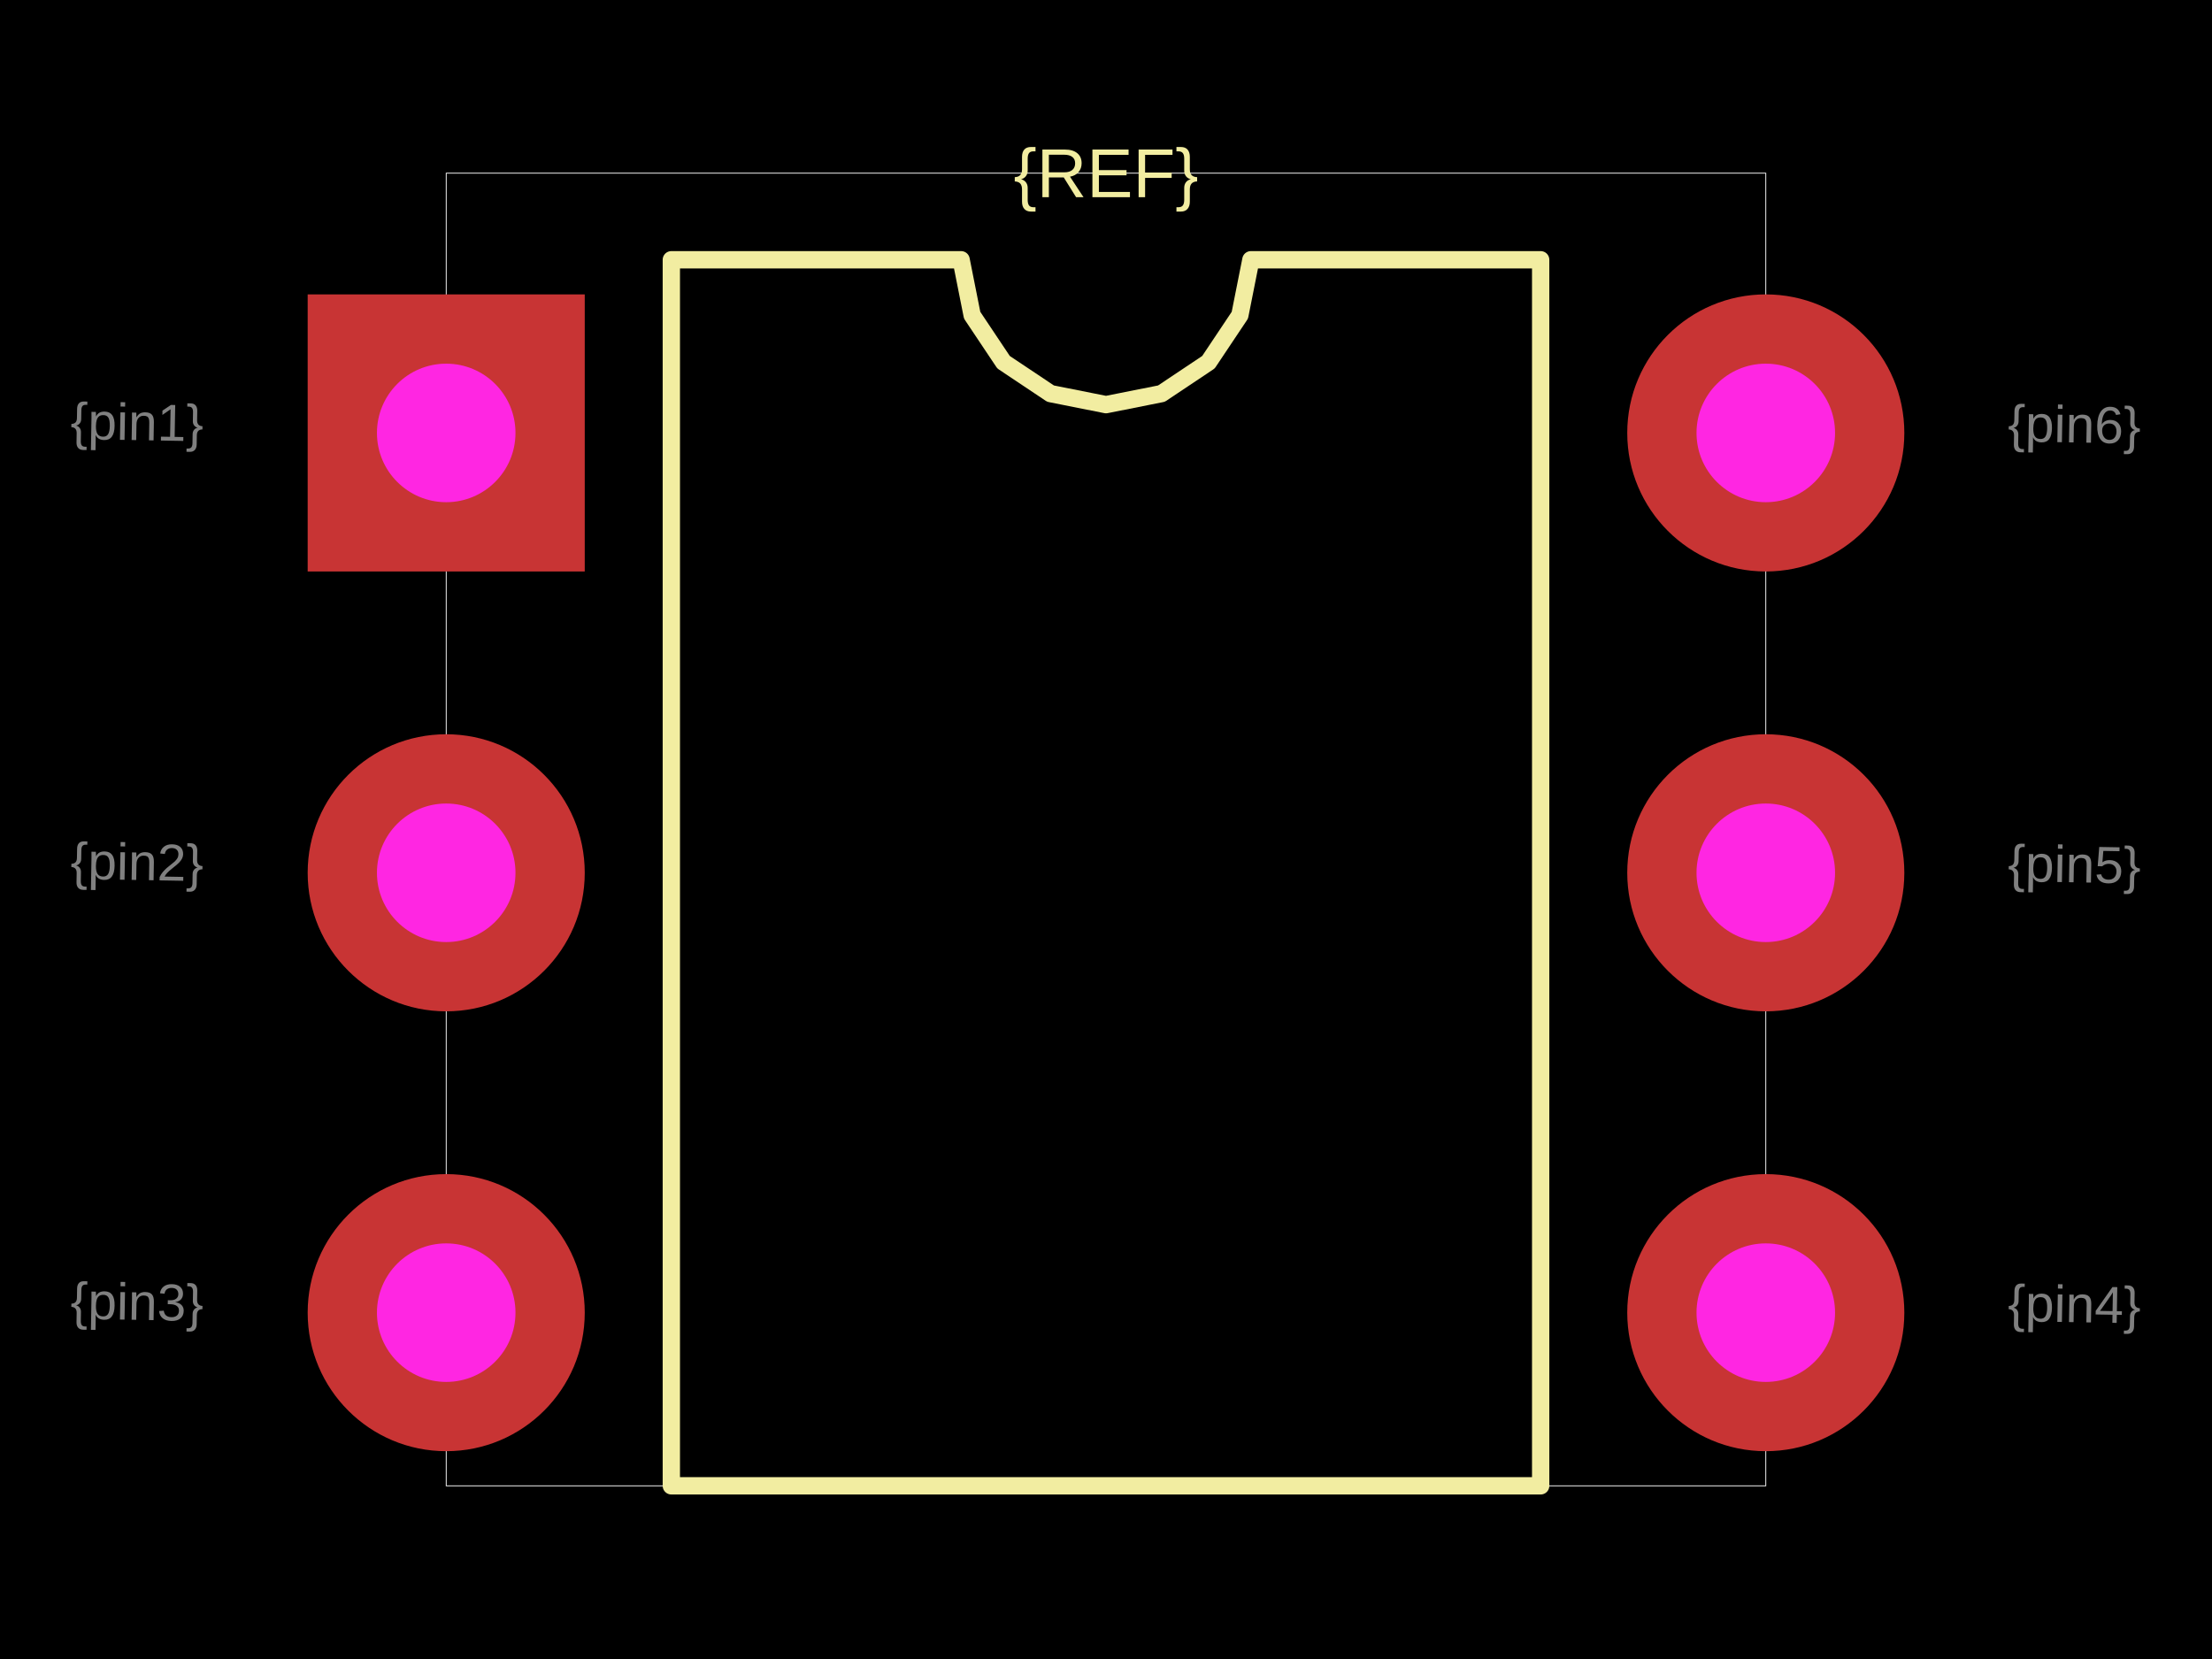
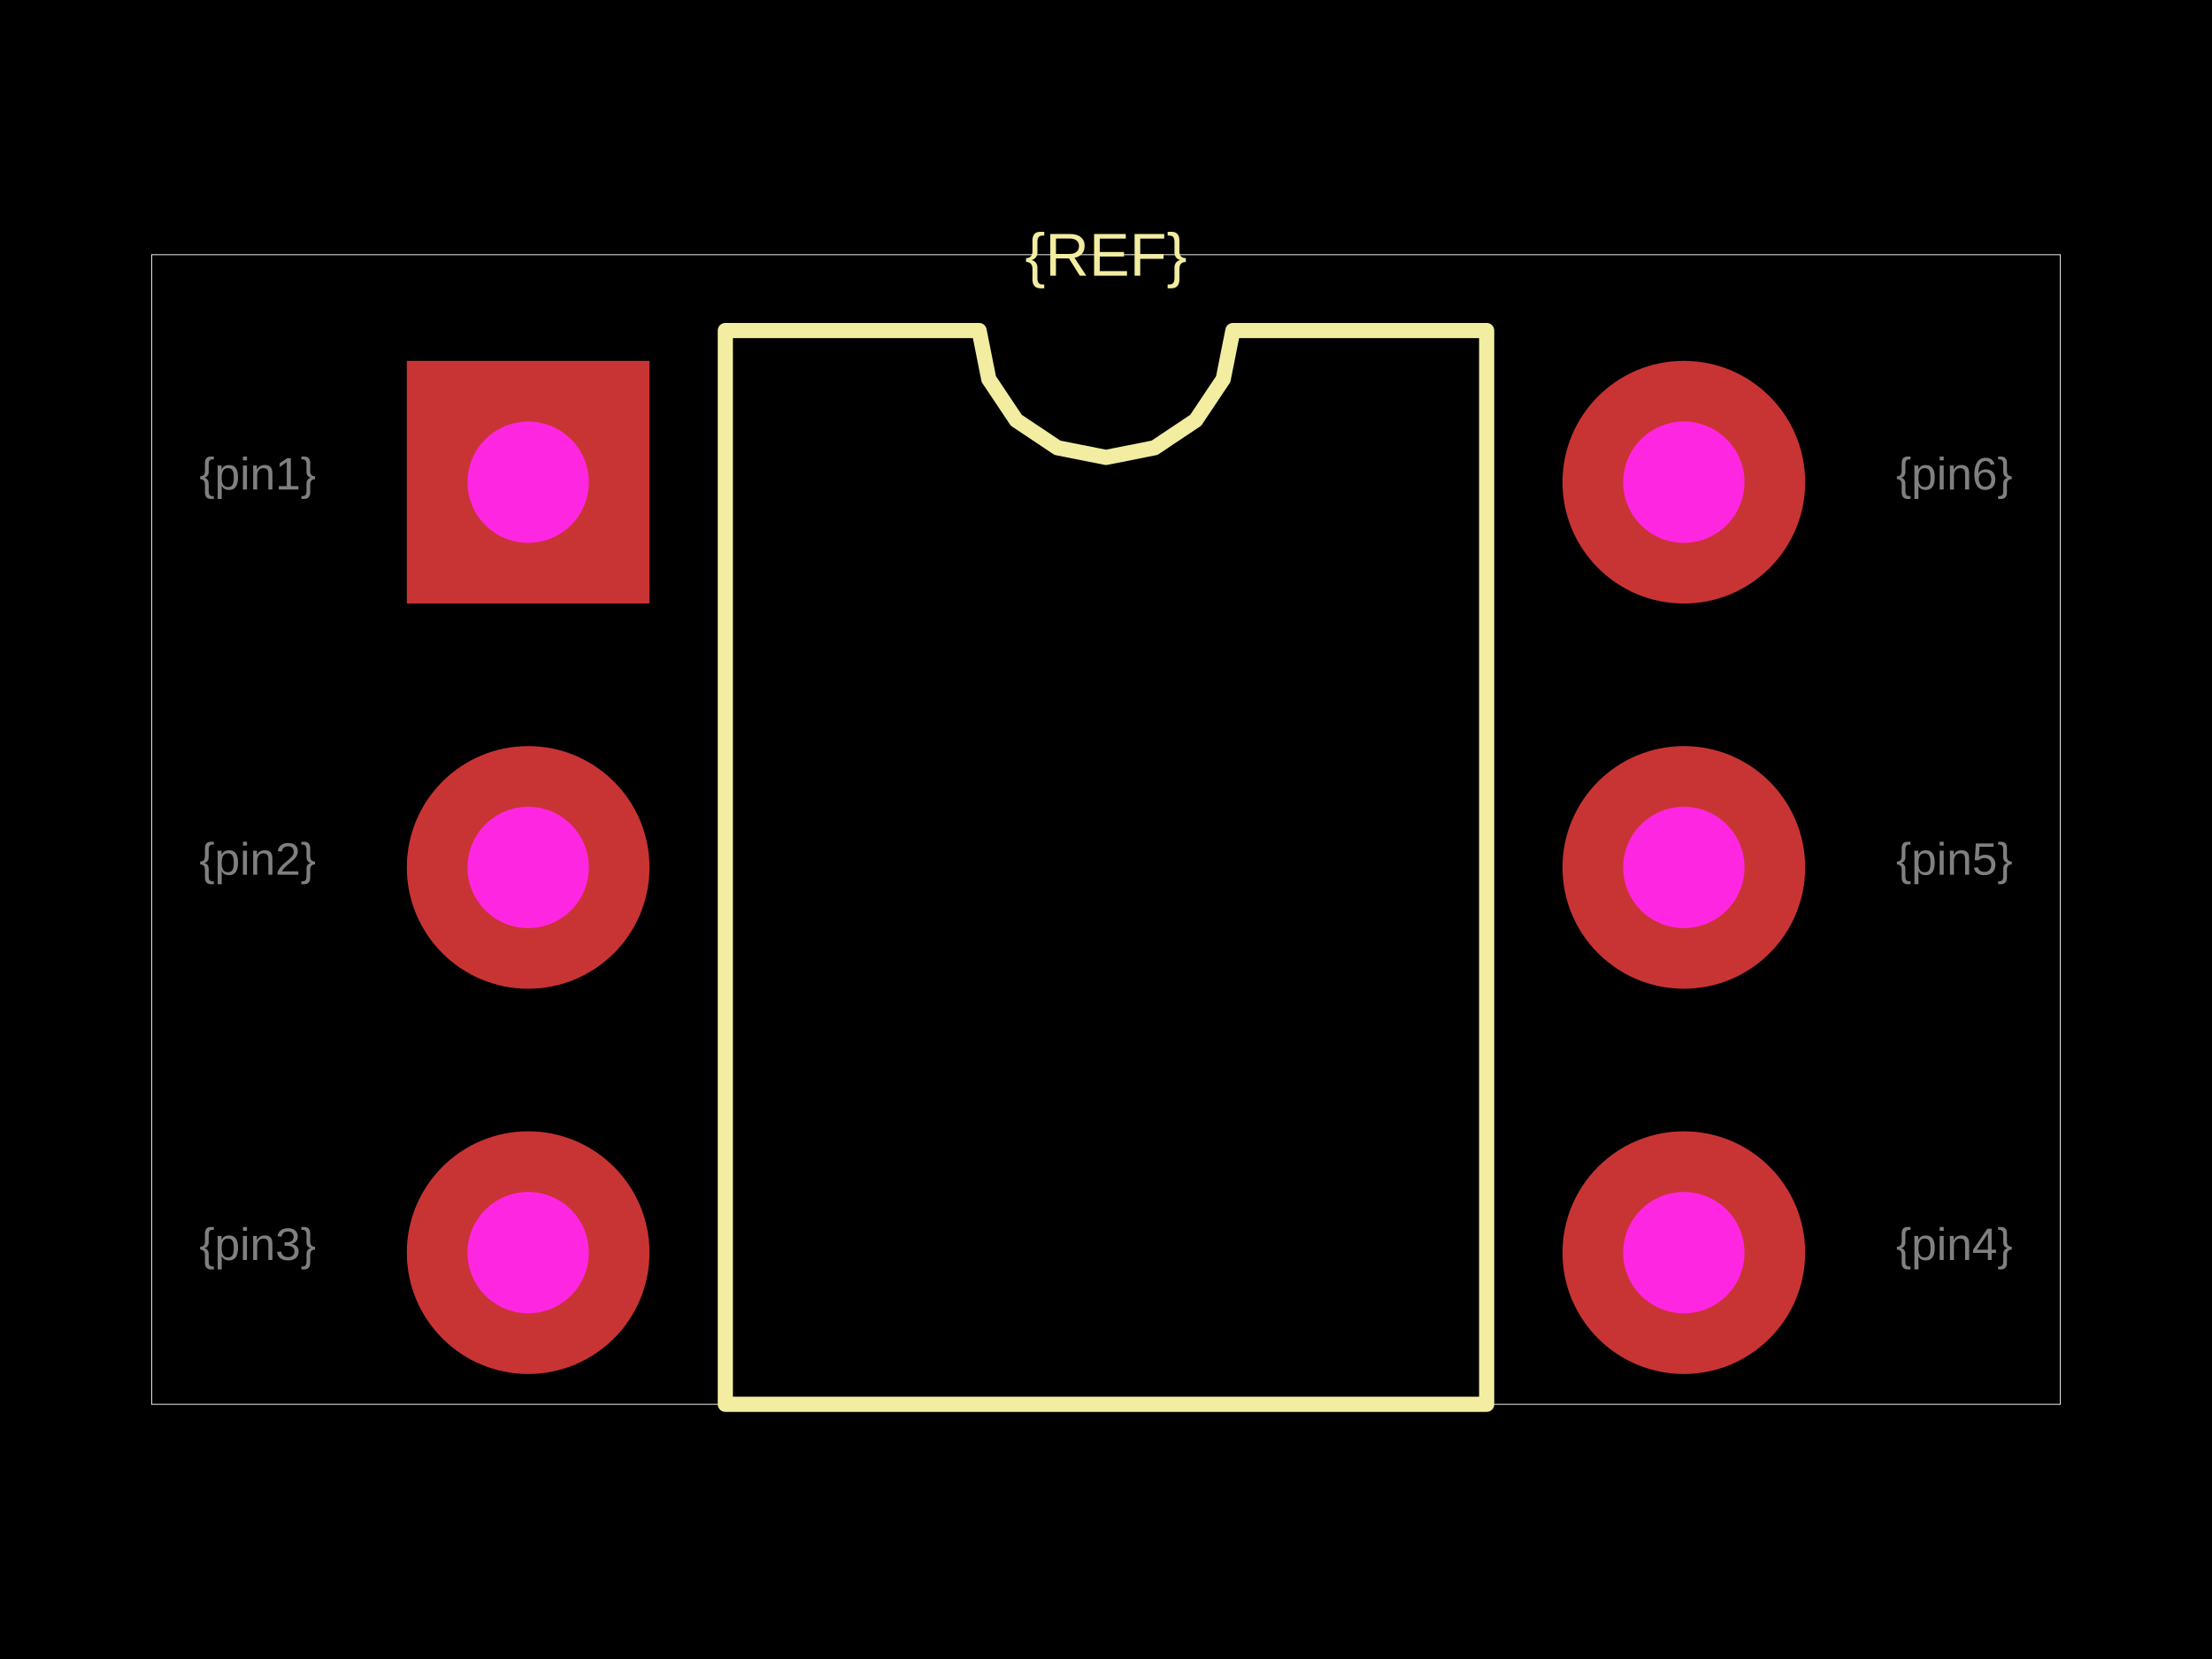
<svg xmlns="http://www.w3.org/2000/svg" width="800" height="600">
  <style />
  <rect class="boundary" x="0" y="0" fill="#000" width="800" height="600" data-type="pcb_background" data-pcb-layer="global" />
-   <rect class="pcb-boundary" fill="none" stroke="#fff" stroke-width="0.3" x="161.378" y="62.63" width="477.244" height="474.739" data-type="pcb_boundary" data-pcb-layer="global" />
-   <path class="pcb-silkscreen pcb-silkscreen-top" d="M 242.797 537.37 L 242.797 93.946 L 347.599 93.946 L 351.588 113.999 L 362.947 130.999 L 379.947 142.358 L 400 146.347 L 420.053 142.358 L 437.053 130.999 L 448.412 113.999 L 452.401 93.946 L 557.203 93.946 L 557.203 537.37 L 242.797 537.37 Z" fill="none" stroke="#f2eda1" stroke-width="6.263" stroke-linecap="round" stroke-linejoin="round" data-pcb-component-id="" data-pcb-silkscreen-path-id="silkscreen_path_1" data-type="pcb_silkscreen_path" data-pcb-layer="top" />
-   <text x="0" y="0" dx="0" dy="0" fill="#f2eda1" font-family="Arial, sans-serif" font-size="25.052" text-anchor="middle" dominant-baseline="central" transform="matrix(1,0,0,1,400,62.63048)" class="pcb-silkscreen-text pcb-silkscreen-top" data-pcb-silkscreen-text-id="silkscreen_text_1" stroke="none" data-type="pcb_silkscreen_text" data-pcb-layer="top">{REF}</text>
+   <rect class="pcb-boundary" fill="none" stroke="#fff" stroke-width="0.3" x="54.851" y="92.116" width="690.299" height="415.768" data-type="pcb_boundary" data-pcb-layer="global" />
+   <path class="pcb-silkscreen pcb-silkscreen-top" d="M 262.325 507.884 L 262.325 119.542 L 354.108 119.542 L 357.602 137.103 L 367.55 151.992 L 382.438 161.94 L 400 165.433 L 417.562 161.94 L 432.45 151.992 L 442.398 137.103 L 445.892 119.542 L 537.675 119.542 L 537.675 507.884 L 262.325 507.884 Z" fill="none" stroke="#f2eda1" stroke-width="5.485" stroke-linecap="round" stroke-linejoin="round" data-pcb-component-id="" data-pcb-silkscreen-path-id="silkscreen_path_1" data-type="pcb_silkscreen_path" data-pcb-layer="top" />
+   <text x="0" y="0" dx="0" dy="0" fill="#f2eda1" font-family="Arial, sans-serif" font-size="21.94" text-anchor="middle" dominant-baseline="central" transform="matrix(1,0,0,1,400,92.1162)" class="pcb-silkscreen-text pcb-silkscreen-top" data-pcb-silkscreen-text-id="silkscreen_text_1" stroke="none" data-type="pcb_silkscreen_text" data-pcb-layer="top">{REF}</text>
  <g data-type="pcb_plated_hole" data-pcb-layer="through">
-     <rect class="pcb-hole-outer-pad" fill="rgb(200, 52, 52)" x="111.273" y="106.472" width="100.209" height="100.209" data-type="pcb_plated_hole" data-pcb-layer="top" />
-     <circle class="pcb-hole-inner" fill="#FF26E2" cx="161.378" cy="156.576" r="25.052" data-type="pcb_plated_hole_drill" data-pcb-layer="drill" />
+     <rect class="pcb-hole-outer-pad" fill="rgb(200, 52, 52)" x="147.139" y="130.512" width="87.761" height="87.761" data-type="pcb_plated_hole" data-pcb-layer="top" />
+     <circle class="pcb-hole-inner" fill="#FF26E2" cx="191.019" cy="174.392" r="21.94" data-type="pcb_plated_hole_drill" data-pcb-layer="drill" />
  </g>
  <g data-type="pcb_plated_hole" data-pcb-layer="through">
-     <circle class="pcb-hole-outer" fill="rgb(200, 52, 52)" cx="161.378" cy="315.658" r="50.104" data-type="pcb_plated_hole" data-pcb-layer="top" />
-     <circle class="pcb-hole-inner" fill="#FF26E2" cx="161.378" cy="315.658" r="25.052" data-type="pcb_plated_hole_drill" data-pcb-layer="drill" />
+     <circle class="pcb-hole-outer" fill="rgb(200, 52, 52)" cx="191.019" cy="313.713" r="43.88" data-type="pcb_plated_hole" data-pcb-layer="top" />
+     <circle class="pcb-hole-inner" fill="#FF26E2" cx="191.019" cy="313.713" r="21.94" data-type="pcb_plated_hole_drill" data-pcb-layer="drill" />
  </g>
  <g data-type="pcb_plated_hole" data-pcb-layer="through">
-     <circle class="pcb-hole-outer" fill="rgb(200, 52, 52)" cx="161.378" cy="474.739" r="50.104" data-type="pcb_plated_hole" data-pcb-layer="top" />
-     <circle class="pcb-hole-inner" fill="#FF26E2" cx="161.378" cy="474.739" r="25.052" data-type="pcb_plated_hole_drill" data-pcb-layer="drill" />
+     <circle class="pcb-hole-outer" fill="rgb(200, 52, 52)" cx="191.019" cy="453.033" r="43.88" data-type="pcb_plated_hole" data-pcb-layer="top" />
+     <circle class="pcb-hole-inner" fill="#FF26E2" cx="191.019" cy="453.033" r="21.94" data-type="pcb_plated_hole_drill" data-pcb-layer="drill" />
  </g>
  <g data-type="pcb_plated_hole" data-pcb-layer="through">
-     <circle class="pcb-hole-outer" fill="rgb(200, 52, 52)" cx="638.622" cy="474.739" r="50.104" data-type="pcb_plated_hole" data-pcb-layer="top" />
-     <circle class="pcb-hole-inner" fill="#FF26E2" cx="638.622" cy="474.739" r="25.052" data-type="pcb_plated_hole_drill" data-pcb-layer="drill" />
+     <circle class="pcb-hole-outer" fill="rgb(200, 52, 52)" cx="608.981" cy="453.033" r="43.88" data-type="pcb_plated_hole" data-pcb-layer="top" />
+     <circle class="pcb-hole-inner" fill="#FF26E2" cx="608.981" cy="453.033" r="21.94" data-type="pcb_plated_hole_drill" data-pcb-layer="drill" />
  </g>
  <g data-type="pcb_plated_hole" data-pcb-layer="through">
-     <circle class="pcb-hole-outer" fill="rgb(200, 52, 52)" cx="638.622" cy="315.658" r="50.104" data-type="pcb_plated_hole" data-pcb-layer="top" />
-     <circle class="pcb-hole-inner" fill="#FF26E2" cx="638.622" cy="315.658" r="25.052" data-type="pcb_plated_hole_drill" data-pcb-layer="drill" />
+     <circle class="pcb-hole-outer" fill="rgb(200, 52, 52)" cx="608.981" cy="313.713" r="43.88" data-type="pcb_plated_hole" data-pcb-layer="top" />
+     <circle class="pcb-hole-inner" fill="#FF26E2" cx="608.981" cy="313.713" r="21.94" data-type="pcb_plated_hole_drill" data-pcb-layer="drill" />
  </g>
  <g data-type="pcb_plated_hole" data-pcb-layer="through">
-     <circle class="pcb-hole-outer" fill="rgb(200, 52, 52)" cx="638.622" cy="156.576" r="50.104" data-type="pcb_plated_hole" data-pcb-layer="top" />
-     <circle class="pcb-hole-inner" fill="#FF26E2" cx="638.622" cy="156.576" r="25.052" data-type="pcb_plated_hole_drill" data-pcb-layer="drill" />
+     <circle class="pcb-hole-outer" fill="rgb(200, 52, 52)" cx="608.981" cy="174.392" r="43.88" data-type="pcb_plated_hole" data-pcb-layer="top" />
+     <circle class="pcb-hole-inner" fill="#FF26E2" cx="608.981" cy="174.392" r="21.94" data-type="pcb_plated_hole_drill" data-pcb-layer="drill" />
  </g>
-   <text x="0" y="0" font-family="Arial, sans-serif" font-size="18.789" text-anchor="end" dominant-baseline="text-before-edge" transform="matrix(0.9998477,0.01745241,-0.01745241,0.9998477,73.6952,147.1816)" class="pcb-fabrication-note-text" fill="rgba(255,255,255,0.5)" data-type="pcb_fabrication_note_text" data-pcb-layer="overlay">{pin1}</text>
-   <text x="0" y="0" font-family="Arial, sans-serif" font-size="18.789" text-anchor="end" dominant-baseline="text-before-edge" transform="matrix(0.9998477,0.01745241,-0.01745241,0.9998477,73.6952,306.263)" class="pcb-fabrication-note-text" fill="rgba(255,255,255,0.5)" data-type="pcb_fabrication_note_text" data-pcb-layer="overlay">{pin2}</text>
-   <text x="0" y="0" font-family="Arial, sans-serif" font-size="18.789" text-anchor="end" dominant-baseline="text-before-edge" transform="matrix(0.9998477,0.01745241,-0.01745241,0.9998477,73.6952,465.3445)" class="pcb-fabrication-note-text" fill="rgba(255,255,255,0.5)" data-type="pcb_fabrication_note_text" data-pcb-layer="overlay">{pin3}</text>
-   <text x="0" y="0" font-family="Arial, sans-serif" font-size="18.789" text-anchor="start" dominant-baseline="text-before-edge" transform="matrix(0.9998477,0.01745241,-0.01745241,0.9998477,726.3048,465.3445)" class="pcb-fabrication-note-text" fill="rgba(255,255,255,0.5)" data-type="pcb_fabrication_note_text" data-pcb-layer="overlay">{pin4}</text>
-   <text x="0" y="0" font-family="Arial, sans-serif" font-size="18.789" text-anchor="start" dominant-baseline="text-before-edge" transform="matrix(0.9998477,0.01745241,-0.01745241,0.9998477,726.3048,306.263)" class="pcb-fabrication-note-text" fill="rgba(255,255,255,0.5)" data-type="pcb_fabrication_note_text" data-pcb-layer="overlay">{pin5}</text>
-   <text x="0" y="0" font-family="Arial, sans-serif" font-size="18.789" text-anchor="start" dominant-baseline="text-before-edge" transform="matrix(0.9998477,0.01745241,-0.01745241,0.9998477,726.3048,147.1816)" class="pcb-fabrication-note-text" fill="rgba(255,255,255,0.5)" data-type="pcb_fabrication_note_text" data-pcb-layer="overlay">{pin6}</text>
+   <text x="0" y="0" font-family="Arial, sans-serif" font-size="16.455" text-anchor="end" dominant-baseline="text-before-edge" transform="matrix(1,0,0,1,114.2283,166.1645)" class="pcb-fabrication-note-text" fill="rgba(255,255,255,0.5)" data-type="pcb_fabrication_note_text" data-pcb-layer="overlay">{pin1}</text>
+   <text x="0" y="0" font-family="Arial, sans-serif" font-size="16.455" text-anchor="end" dominant-baseline="text-before-edge" transform="matrix(1,0,0,1,114.2283,305.4851)" class="pcb-fabrication-note-text" fill="rgba(255,255,255,0.5)" data-type="pcb_fabrication_note_text" data-pcb-layer="overlay">{pin2}</text>
+   <text x="0" y="0" font-family="Arial, sans-serif" font-size="16.455" text-anchor="end" dominant-baseline="text-before-edge" transform="matrix(1,0,0,1,114.2283,444.8056)" class="pcb-fabrication-note-text" fill="rgba(255,255,255,0.5)" data-type="pcb_fabrication_note_text" data-pcb-layer="overlay">{pin3}</text>
+   <text x="0" y="0" font-family="Arial, sans-serif" font-size="16.455" text-anchor="start" dominant-baseline="text-before-edge" transform="matrix(1,0,0,1,685.7717,444.8056)" class="pcb-fabrication-note-text" fill="rgba(255,255,255,0.5)" data-type="pcb_fabrication_note_text" data-pcb-layer="overlay">{pin4}</text>
+   <text x="0" y="0" font-family="Arial, sans-serif" font-size="16.455" text-anchor="start" dominant-baseline="text-before-edge" transform="matrix(1,0,0,1,685.7717,305.4851)" class="pcb-fabrication-note-text" fill="rgba(255,255,255,0.5)" data-type="pcb_fabrication_note_text" data-pcb-layer="overlay">{pin5}</text>
+   <text x="0" y="0" font-family="Arial, sans-serif" font-size="16.455" text-anchor="start" dominant-baseline="text-before-edge" transform="matrix(1,0,0,1,685.7717,166.1645)" class="pcb-fabrication-note-text" fill="rgba(255,255,255,0.5)" data-type="pcb_fabrication_note_text" data-pcb-layer="overlay">{pin6}</text>
</svg>
